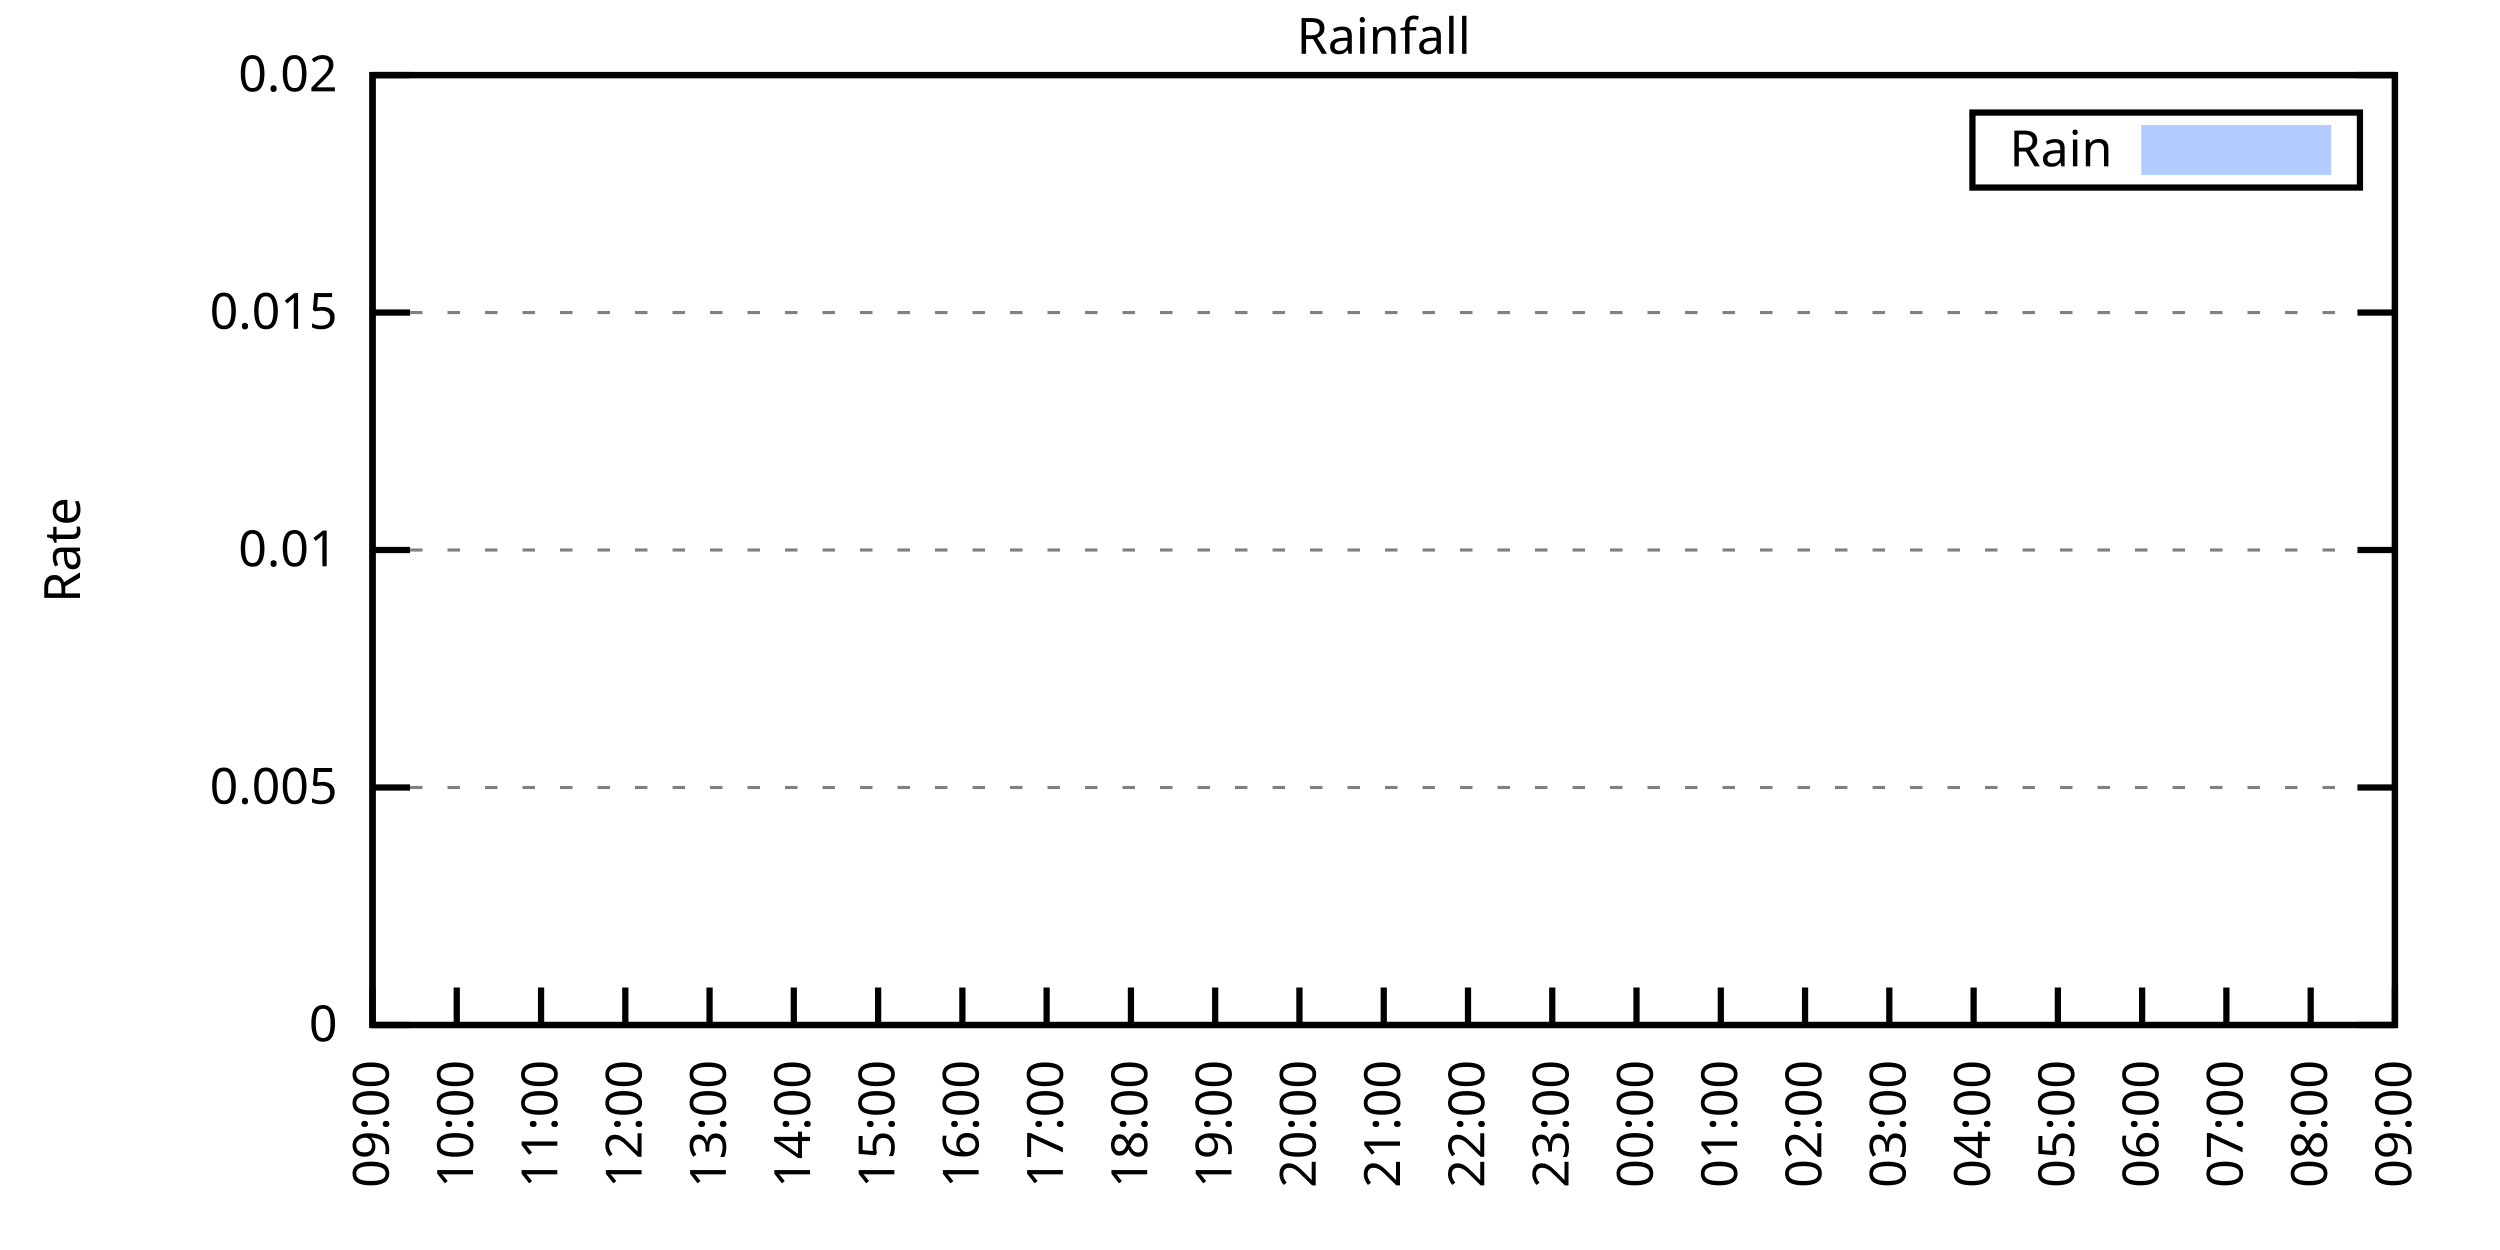
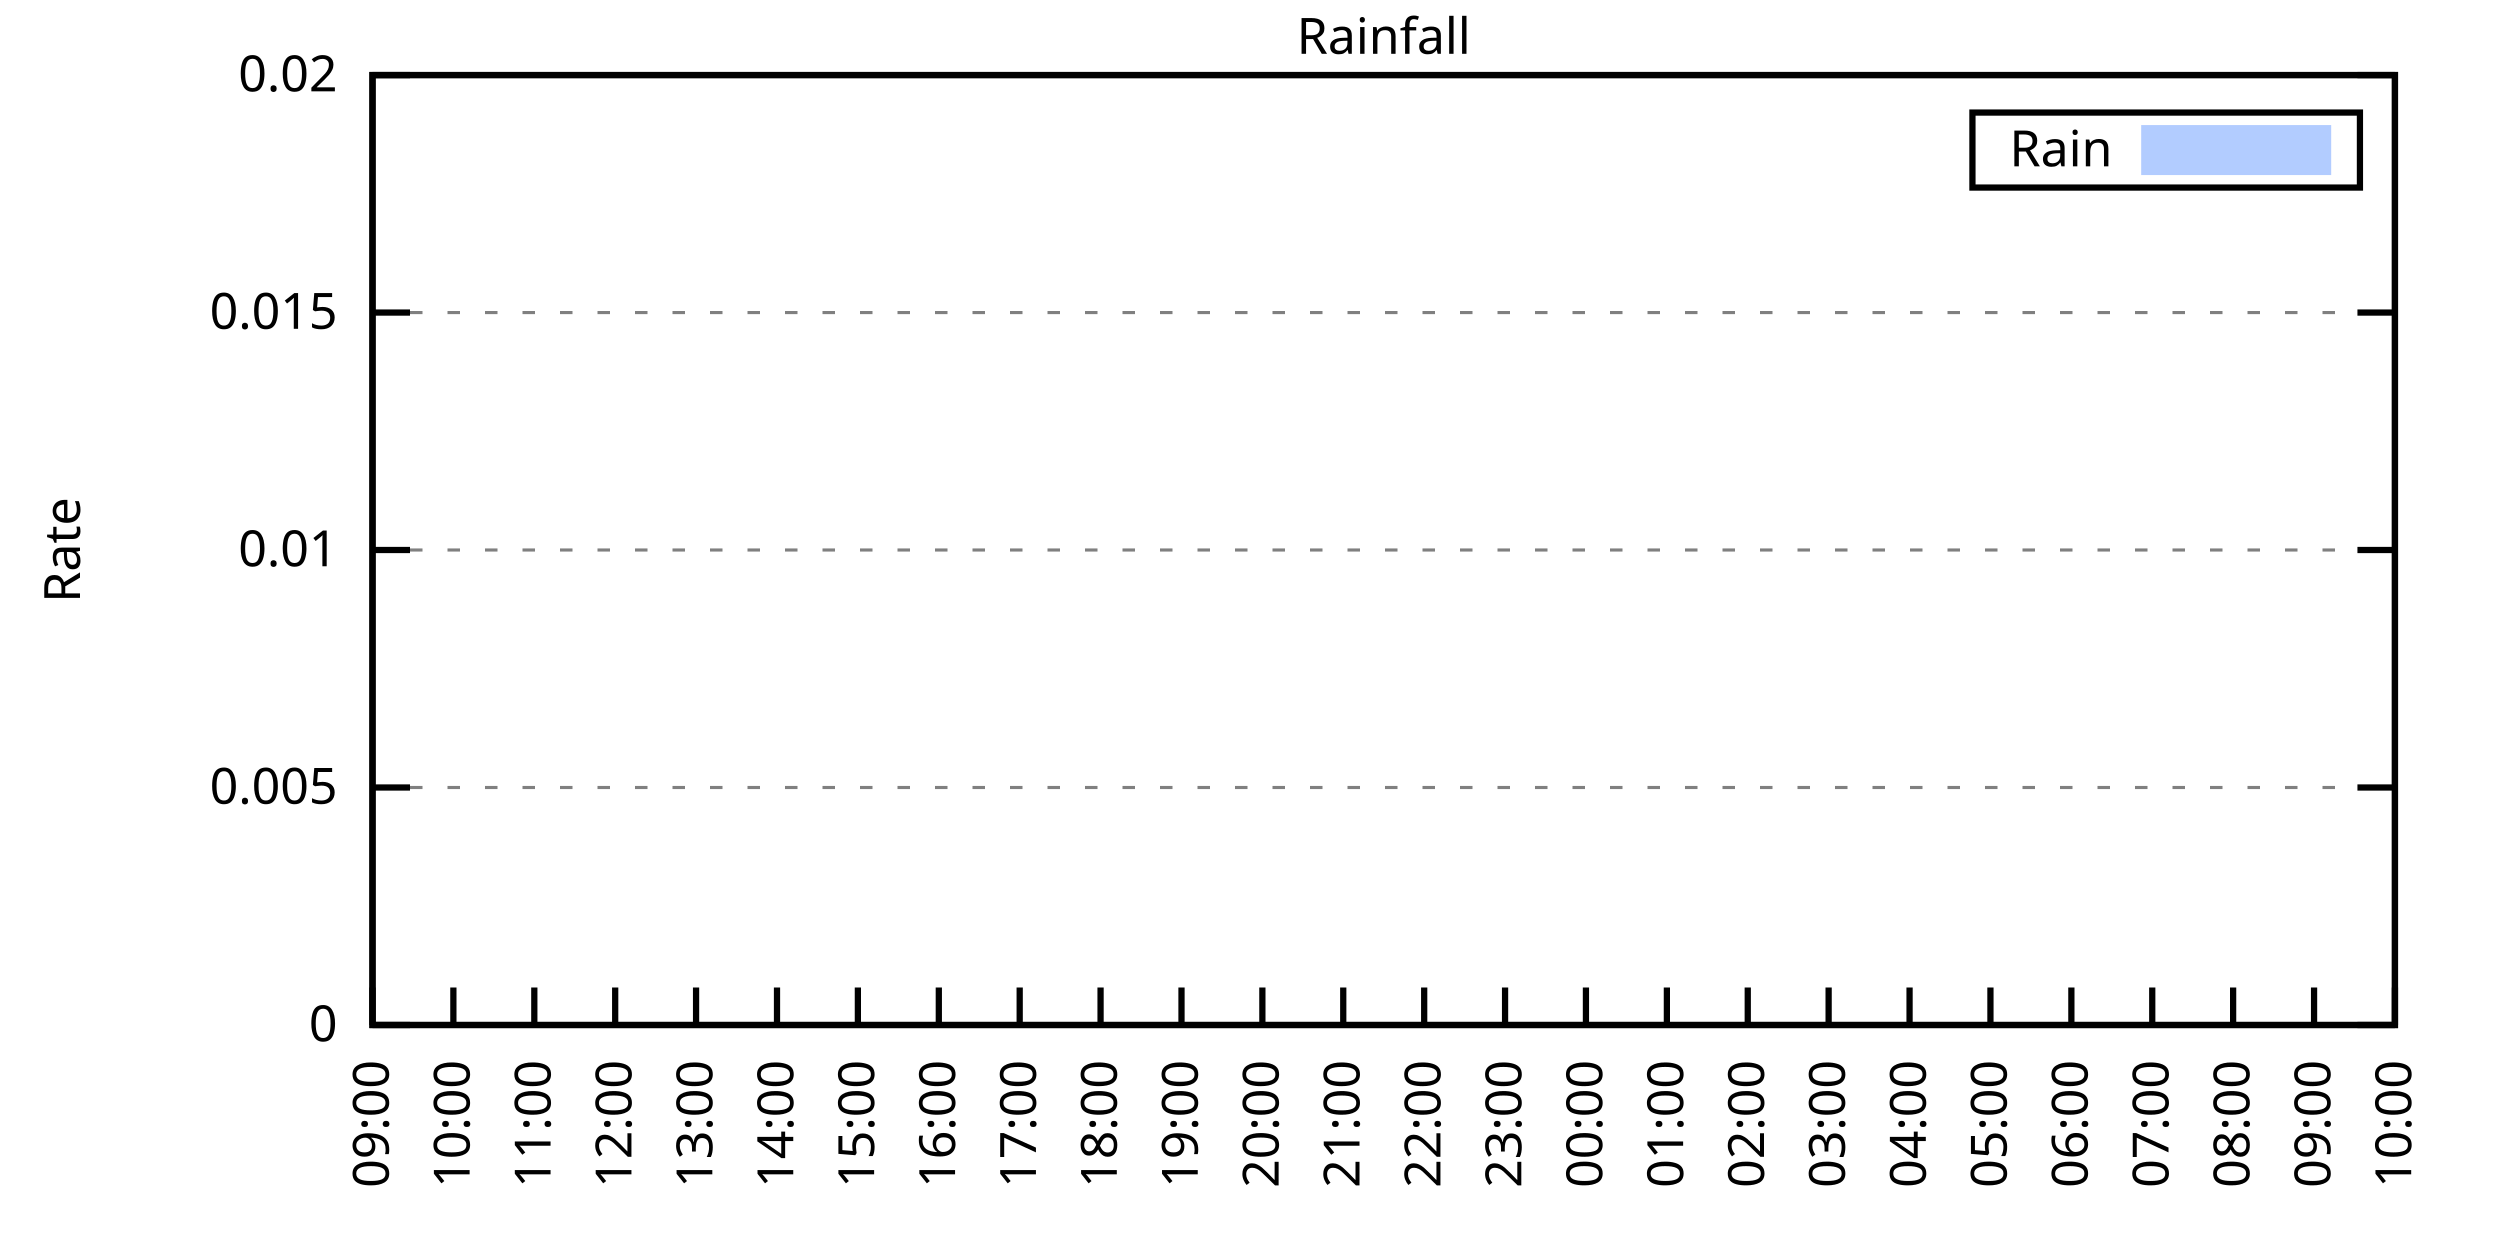
<svg xmlns="http://www.w3.org/2000/svg" xmlns:xlink="http://www.w3.org/1999/xlink" width="400" height="200" viewBox="0 0 400 200">
  <g id="gnuplot_canvas">
    <rect x="0" y="0" width="400" height="200" fill="none" />
    <defs>
      <circle id="gpDot" r="0.5" stroke-width="0.5" stroke="currentColor" />
      <path id="gpPt0" stroke-width="0.333" stroke="currentColor" d="M-1,0 h2 M0,-1 v2" />
      <path id="gpPt1" stroke-width="0.333" stroke="currentColor" d="M-1,-1 L1,1 M1,-1 L-1,1" />
      <path id="gpPt2" stroke-width="0.333" stroke="currentColor" d="M-1,0 L1,0 M0,-1 L0,1 M-1,-1 L1,1 M-1,1 L1,-1" />
      <rect id="gpPt3" stroke-width="0.333" stroke="currentColor" x="-1" y="-1" width="2" height="2" />
      <rect id="gpPt4" stroke-width="0.333" stroke="currentColor" fill="currentColor" x="-1" y="-1" width="2" height="2" />
      <circle id="gpPt5" stroke-width="0.333" stroke="currentColor" cx="0" cy="0" r="1" />
      <use xlink:href="#gpPt5" id="gpPt6" fill="currentColor" stroke="none" />
      <path id="gpPt7" stroke-width="0.333" stroke="currentColor" d="M0,-1.33 L-1.33,0.67 L1.33,0.67 z" />
      <use xlink:href="#gpPt7" id="gpPt8" fill="currentColor" stroke="none" />
      <use xlink:href="#gpPt7" id="gpPt9" stroke="currentColor" transform="rotate(180)" />
      <use xlink:href="#gpPt9" id="gpPt10" fill="currentColor" stroke="none" />
      <use xlink:href="#gpPt3" id="gpPt11" stroke="currentColor" transform="rotate(45)" />
      <use xlink:href="#gpPt11" id="gpPt12" fill="currentColor" stroke="none" />
      <path id="gpPt13" stroke-width="0.333" stroke="currentColor" d="M0,1.330 L1.265,0.411 L0.782,-1.067 L-0.782,-1.076 L-1.265,0.411 z" />
      <use xlink:href="#gpPt13" id="gpPt14" fill="currentColor" stroke="none" />
      <filter id="textbox" filterUnits="objectBoundingBox" x="0" y="0" height="1" width="1">
        <feFlood flood-color="white" flood-opacity="1" result="bgnd" />
        <feComposite in="SourceGraphic" in2="bgnd" operator="atop" />
      </filter>
      <filter id="greybox" filterUnits="objectBoundingBox" x="0" y="0" height="1" width="1">
        <feFlood flood-color="lightgrey" flood-opacity="1" result="grey" />
        <feComposite in="SourceGraphic" in2="grey" operator="atop" />
      </filter>
    </defs>
    <g fill="none" color="white" stroke="currentColor" stroke-width="1.00" stroke-linecap="butt" stroke-linejoin="miter">
</g>
    <g fill="none" color="black" stroke="currentColor" stroke-width="1.00" stroke-linecap="butt" stroke-linejoin="miter">
      <g stroke="none" shape-rendering="crispEdges">
        <polygon fill="rgb(255, 255, 255)" points="59.60,164.00 383.18,164.00 383.18,12.02 59.60,12.02 " />
      </g>
    </g>
    <g fill="none" color="black" stroke="currentColor" stroke-width="1.00" stroke-linecap="butt" stroke-linejoin="miter">
</g>
    <g fill="none" color="black" stroke="black" stroke-width="0.50" stroke-linecap="butt" stroke-linejoin="miter">
</g>
    <g fill="none" color="gray" stroke="currentColor" stroke-width="0.50" stroke-linecap="butt" stroke-linejoin="miter">
      <path stroke="gray" stroke-dasharray="2,4" class="gridline" d="M59.60,164.00 L383.19,164.00  " />
    </g>
    <g fill="none" color="gray" stroke="gray" stroke-width="1.00" stroke-linecap="butt" stroke-linejoin="miter">
</g>
    <g fill="none" color="black" stroke="currentColor" stroke-width="1.00" stroke-linecap="butt" stroke-linejoin="miter">
      <path stroke="black" d="M59.60,164.00 L65.60,164.00 M383.19,164.00 L377.19,164.00  " />
      <g transform="translate(54.00,166.60)" stroke="none" fill="black" font-family="Sans" font-size="8.00" text-anchor="end">
        <text>
          <tspan font-family="Sans"> 0</tspan>
        </text>
      </g>
    </g>
    <g fill="none" color="black" stroke="currentColor" stroke-width="1.00" stroke-linecap="butt" stroke-linejoin="miter">
</g>
    <g fill="none" color="black" stroke="black" stroke-width="0.50" stroke-linecap="butt" stroke-linejoin="miter">
</g>
    <g fill="none" color="gray" stroke="currentColor" stroke-width="0.50" stroke-linecap="butt" stroke-linejoin="miter">
      <path stroke="gray" stroke-dasharray="2,4" class="gridline" d="M59.60,126.00 L383.19,126.00  " />
    </g>
    <g fill="none" color="gray" stroke="gray" stroke-width="1.00" stroke-linecap="butt" stroke-linejoin="miter">
</g>
    <g fill="none" color="black" stroke="currentColor" stroke-width="1.00" stroke-linecap="butt" stroke-linejoin="miter">
      <path stroke="black" d="M59.60,126.00 L65.60,126.00 M383.19,126.00 L377.19,126.00  " />
      <g transform="translate(54.00,128.60)" stroke="none" fill="black" font-family="Sans" font-size="8.00" text-anchor="end">
        <text>
          <tspan font-family="Sans"> 0.005</tspan>
        </text>
      </g>
    </g>
    <g fill="none" color="black" stroke="currentColor" stroke-width="1.00" stroke-linecap="butt" stroke-linejoin="miter">
</g>
    <g fill="none" color="black" stroke="black" stroke-width="0.50" stroke-linecap="butt" stroke-linejoin="miter">
</g>
    <g fill="none" color="gray" stroke="currentColor" stroke-width="0.50" stroke-linecap="butt" stroke-linejoin="miter">
      <path stroke="gray" stroke-dasharray="2,4" class="gridline" d="M59.60,88.00 L383.19,88.00  " />
    </g>
    <g fill="none" color="gray" stroke="gray" stroke-width="1.00" stroke-linecap="butt" stroke-linejoin="miter">
</g>
    <g fill="none" color="black" stroke="currentColor" stroke-width="1.00" stroke-linecap="butt" stroke-linejoin="miter">
      <path stroke="black" d="M59.60,88.00 L65.60,88.00 M383.19,88.00 L377.19,88.00  " />
      <g transform="translate(54.00,90.60)" stroke="none" fill="black" font-family="Sans" font-size="8.00" text-anchor="end">
        <text>
          <tspan font-family="Sans"> 0.01</tspan>
        </text>
      </g>
    </g>
    <g fill="none" color="black" stroke="currentColor" stroke-width="1.00" stroke-linecap="butt" stroke-linejoin="miter">
</g>
    <g fill="none" color="black" stroke="black" stroke-width="0.50" stroke-linecap="butt" stroke-linejoin="miter">
</g>
    <g fill="none" color="gray" stroke="currentColor" stroke-width="0.50" stroke-linecap="butt" stroke-linejoin="miter">
      <path stroke="gray" stroke-dasharray="2,4" class="gridline" d="M59.60,50.01 L383.19,50.01  " />
    </g>
    <g fill="none" color="gray" stroke="gray" stroke-width="1.00" stroke-linecap="butt" stroke-linejoin="miter">
</g>
    <g fill="none" color="black" stroke="currentColor" stroke-width="1.00" stroke-linecap="butt" stroke-linejoin="miter">
      <path stroke="black" d="M59.60,50.01 L65.60,50.01 M383.19,50.01 L377.19,50.01  " />
      <g transform="translate(54.00,52.61)" stroke="none" fill="black" font-family="Sans" font-size="8.00" text-anchor="end">
        <text>
          <tspan font-family="Sans"> 0.015</tspan>
        </text>
      </g>
    </g>
    <g fill="none" color="black" stroke="currentColor" stroke-width="1.00" stroke-linecap="butt" stroke-linejoin="miter">
</g>
    <g fill="none" color="black" stroke="black" stroke-width="0.50" stroke-linecap="butt" stroke-linejoin="miter">
</g>
    <g fill="none" color="gray" stroke="currentColor" stroke-width="0.50" stroke-linecap="butt" stroke-linejoin="miter">
      <path stroke="gray" stroke-dasharray="2,4" class="gridline" d="M59.60,12.01 L383.19,12.01  " />
    </g>
    <g fill="none" color="gray" stroke="gray" stroke-width="1.00" stroke-linecap="butt" stroke-linejoin="miter">
</g>
    <g fill="none" color="black" stroke="currentColor" stroke-width="1.00" stroke-linecap="butt" stroke-linejoin="miter">
      <path stroke="black" d="M59.60,12.01 L65.60,12.01 M383.19,12.01 L377.19,12.01  " />
      <g transform="translate(54.00,14.61)" stroke="none" fill="black" font-family="Sans" font-size="8.00" text-anchor="end">
        <text>
          <tspan font-family="Sans"> 0.02</tspan>
        </text>
      </g>
    </g>
    <g fill="none" color="black" stroke="currentColor" stroke-width="1.00" stroke-linecap="butt" stroke-linejoin="miter">
      <path stroke="black" d="M59.60,164.00 L59.60,158.00  " />
      <g transform="translate(62.20,169.60) rotate(270.00)" stroke="none" fill="black" font-family="Sans" font-size="8.00" text-anchor="end">
        <text>
          <tspan font-family="Sans">09:00</tspan>
        </text>
      </g>
    </g>
    <g fill="none" color="black" stroke="currentColor" stroke-width="1.00" stroke-linecap="butt" stroke-linejoin="miter">
-       <path stroke="black" d="M73.08,164.00 L73.08,158.00  " />
-       <g transform="translate(75.68,169.60) rotate(270.00)" stroke="none" fill="black" font-family="Sans" font-size="8.00" text-anchor="end">
+       <path stroke="black" d="M72.54,164.00 L72.54,158.00  " />
+       <g transform="translate(75.14,169.60) rotate(270.00)" stroke="none" fill="black" font-family="Sans" font-size="8.00" text-anchor="end">
        <text>
          <tspan font-family="Sans">10:00</tspan>
        </text>
      </g>
    </g>
    <g fill="none" color="black" stroke="currentColor" stroke-width="1.00" stroke-linecap="butt" stroke-linejoin="miter">
-       <path stroke="black" d="M86.57,164.00 L86.57,158.00  " />
-       <g transform="translate(89.17,169.60) rotate(270.00)" stroke="none" fill="black" font-family="Sans" font-size="8.00" text-anchor="end">
+       <path stroke="black" d="M85.49,164.00 L85.49,158.00  " />
+       <g transform="translate(88.09,169.60) rotate(270.00)" stroke="none" fill="black" font-family="Sans" font-size="8.00" text-anchor="end">
        <text>
          <tspan font-family="Sans">11:00</tspan>
        </text>
      </g>
    </g>
    <g fill="none" color="black" stroke="currentColor" stroke-width="1.00" stroke-linecap="butt" stroke-linejoin="miter">
-       <path stroke="black" d="M100.05,164.00 L100.05,158.00  " />
-       <g transform="translate(102.65,169.60) rotate(270.00)" stroke="none" fill="black" font-family="Sans" font-size="8.00" text-anchor="end">
+       <path stroke="black" d="M98.43,164.00 L98.43,158.00  " />
+       <g transform="translate(101.03,169.60) rotate(270.00)" stroke="none" fill="black" font-family="Sans" font-size="8.00" text-anchor="end">
        <text>
          <tspan font-family="Sans">12:00</tspan>
        </text>
      </g>
    </g>
    <g fill="none" color="black" stroke="currentColor" stroke-width="1.00" stroke-linecap="butt" stroke-linejoin="miter">
-       <path stroke="black" d="M113.53,164.00 L113.53,158.00  " />
-       <g transform="translate(116.13,169.60) rotate(270.00)" stroke="none" fill="black" font-family="Sans" font-size="8.00" text-anchor="end">
+       <path stroke="black" d="M111.37,164.00 L111.37,158.00  " />
+       <g transform="translate(113.97,169.60) rotate(270.00)" stroke="none" fill="black" font-family="Sans" font-size="8.00" text-anchor="end">
        <text>
          <tspan font-family="Sans">13:00</tspan>
        </text>
      </g>
    </g>
    <g fill="none" color="black" stroke="currentColor" stroke-width="1.00" stroke-linecap="butt" stroke-linejoin="miter">
-       <path stroke="black" d="M127.01,164.00 L127.01,158.00  " />
-       <g transform="translate(129.61,169.60) rotate(270.00)" stroke="none" fill="black" font-family="Sans" font-size="8.00" text-anchor="end">
+       <path stroke="black" d="M124.32,164.00 L124.32,158.00  " />
+       <g transform="translate(126.92,169.60) rotate(270.00)" stroke="none" fill="black" font-family="Sans" font-size="8.00" text-anchor="end">
        <text>
          <tspan font-family="Sans">14:00</tspan>
        </text>
      </g>
    </g>
    <g fill="none" color="black" stroke="currentColor" stroke-width="1.00" stroke-linecap="butt" stroke-linejoin="miter">
-       <path stroke="black" d="M140.50,164.00 L140.50,158.00  " />
-       <g transform="translate(143.10,169.60) rotate(270.00)" stroke="none" fill="black" font-family="Sans" font-size="8.00" text-anchor="end">
+       <path stroke="black" d="M137.26,164.00 L137.26,158.00  " />
+       <g transform="translate(139.86,169.60) rotate(270.00)" stroke="none" fill="black" font-family="Sans" font-size="8.00" text-anchor="end">
        <text>
          <tspan font-family="Sans">15:00</tspan>
        </text>
      </g>
    </g>
    <g fill="none" color="black" stroke="currentColor" stroke-width="1.00" stroke-linecap="butt" stroke-linejoin="miter">
-       <path stroke="black" d="M153.98,164.00 L153.98,158.00  " />
-       <g transform="translate(156.58,169.60) rotate(270.00)" stroke="none" fill="black" font-family="Sans" font-size="8.00" text-anchor="end">
+       <path stroke="black" d="M150.21,164.00 L150.21,158.00  " />
+       <g transform="translate(152.81,169.60) rotate(270.00)" stroke="none" fill="black" font-family="Sans" font-size="8.00" text-anchor="end">
        <text>
          <tspan font-family="Sans">16:00</tspan>
        </text>
      </g>
    </g>
    <g fill="none" color="black" stroke="currentColor" stroke-width="1.00" stroke-linecap="butt" stroke-linejoin="miter">
-       <path stroke="black" d="M167.46,164.00 L167.46,158.00  " />
-       <g transform="translate(170.06,169.60) rotate(270.00)" stroke="none" fill="black" font-family="Sans" font-size="8.00" text-anchor="end">
+       <path stroke="black" d="M163.15,164.00 L163.15,158.00  " />
+       <g transform="translate(165.75,169.60) rotate(270.00)" stroke="none" fill="black" font-family="Sans" font-size="8.00" text-anchor="end">
        <text>
          <tspan font-family="Sans">17:00</tspan>
        </text>
      </g>
    </g>
    <g fill="none" color="black" stroke="currentColor" stroke-width="1.00" stroke-linecap="butt" stroke-linejoin="miter">
-       <path stroke="black" d="M180.95,164.00 L180.95,158.00  " />
-       <g transform="translate(183.55,169.60) rotate(270.00)" stroke="none" fill="black" font-family="Sans" font-size="8.00" text-anchor="end">
+       <path stroke="black" d="M176.09,164.00 L176.09,158.00  " />
+       <g transform="translate(178.69,169.60) rotate(270.00)" stroke="none" fill="black" font-family="Sans" font-size="8.00" text-anchor="end">
        <text>
          <tspan font-family="Sans">18:00</tspan>
        </text>
      </g>
    </g>
    <g fill="none" color="black" stroke="currentColor" stroke-width="1.00" stroke-linecap="butt" stroke-linejoin="miter">
-       <path stroke="black" d="M194.43,164.00 L194.43,158.00  " />
-       <g transform="translate(197.03,169.60) rotate(270.00)" stroke="none" fill="black" font-family="Sans" font-size="8.00" text-anchor="end">
+       <path stroke="black" d="M189.04,164.00 L189.04,158.00  " />
+       <g transform="translate(191.64,169.60) rotate(270.00)" stroke="none" fill="black" font-family="Sans" font-size="8.00" text-anchor="end">
        <text>
          <tspan font-family="Sans">19:00</tspan>
        </text>
      </g>
    </g>
    <g fill="none" color="black" stroke="currentColor" stroke-width="1.00" stroke-linecap="butt" stroke-linejoin="miter">
-       <path stroke="black" d="M207.91,164.00 L207.91,158.00  " />
-       <g transform="translate(210.51,169.60) rotate(270.00)" stroke="none" fill="black" font-family="Sans" font-size="8.00" text-anchor="end">
+       <path stroke="black" d="M201.98,164.00 L201.98,158.00  " />
+       <g transform="translate(204.58,169.60) rotate(270.00)" stroke="none" fill="black" font-family="Sans" font-size="8.00" text-anchor="end">
        <text>
          <tspan font-family="Sans">20:00</tspan>
        </text>
      </g>
    </g>
    <g fill="none" color="black" stroke="currentColor" stroke-width="1.00" stroke-linecap="butt" stroke-linejoin="miter">
-       <path stroke="black" d="M221.40,164.00 L221.40,158.00  " />
-       <g transform="translate(224.00,169.60) rotate(270.00)" stroke="none" fill="black" font-family="Sans" font-size="8.00" text-anchor="end">
+       <path stroke="black" d="M214.92,164.00 L214.92,158.00  " />
+       <g transform="translate(217.52,169.60) rotate(270.00)" stroke="none" fill="black" font-family="Sans" font-size="8.00" text-anchor="end">
        <text>
          <tspan font-family="Sans">21:00</tspan>
        </text>
      </g>
    </g>
    <g fill="none" color="black" stroke="currentColor" stroke-width="1.00" stroke-linecap="butt" stroke-linejoin="miter">
-       <path stroke="black" d="M234.88,164.00 L234.88,158.00  " />
-       <g transform="translate(237.48,169.60) rotate(270.00)" stroke="none" fill="black" font-family="Sans" font-size="8.00" text-anchor="end">
+       <path stroke="black" d="M227.87,164.00 L227.87,158.00  " />
+       <g transform="translate(230.47,169.60) rotate(270.00)" stroke="none" fill="black" font-family="Sans" font-size="8.00" text-anchor="end">
        <text>
          <tspan font-family="Sans">22:00</tspan>
        </text>
      </g>
    </g>
    <g fill="none" color="black" stroke="currentColor" stroke-width="1.00" stroke-linecap="butt" stroke-linejoin="miter">
-       <path stroke="black" d="M248.36,164.00 L248.36,158.00  " />
-       <g transform="translate(250.96,169.60) rotate(270.00)" stroke="none" fill="black" font-family="Sans" font-size="8.00" text-anchor="end">
+       <path stroke="black" d="M240.81,164.00 L240.81,158.00  " />
+       <g transform="translate(243.41,169.60) rotate(270.00)" stroke="none" fill="black" font-family="Sans" font-size="8.00" text-anchor="end">
        <text>
          <tspan font-family="Sans">23:00</tspan>
        </text>
      </g>
    </g>
    <g fill="none" color="black" stroke="currentColor" stroke-width="1.00" stroke-linecap="butt" stroke-linejoin="miter">
-       <path stroke="black" d="M261.84,164.00 L261.84,158.00  " />
-       <g transform="translate(264.44,169.60) rotate(270.00)" stroke="none" fill="black" font-family="Sans" font-size="8.00" text-anchor="end">
+       <path stroke="black" d="M253.75,164.00 L253.75,158.00  " />
+       <g transform="translate(256.35,169.60) rotate(270.00)" stroke="none" fill="black" font-family="Sans" font-size="8.00" text-anchor="end">
        <text>
          <tspan font-family="Sans">00:00</tspan>
        </text>
      </g>
    </g>
    <g fill="none" color="black" stroke="currentColor" stroke-width="1.00" stroke-linecap="butt" stroke-linejoin="miter">
-       <path stroke="black" d="M275.33,164.00 L275.33,158.00  " />
-       <g transform="translate(277.93,169.60) rotate(270.00)" stroke="none" fill="black" font-family="Sans" font-size="8.00" text-anchor="end">
+       <path stroke="black" d="M266.70,164.00 L266.70,158.00  " />
+       <g transform="translate(269.30,169.60) rotate(270.00)" stroke="none" fill="black" font-family="Sans" font-size="8.00" text-anchor="end">
        <text>
          <tspan font-family="Sans">01:00</tspan>
        </text>
      </g>
    </g>
    <g fill="none" color="black" stroke="currentColor" stroke-width="1.00" stroke-linecap="butt" stroke-linejoin="miter">
-       <path stroke="black" d="M288.81,164.00 L288.81,158.00  " />
-       <g transform="translate(291.41,169.60) rotate(270.00)" stroke="none" fill="black" font-family="Sans" font-size="8.00" text-anchor="end">
+       <path stroke="black" d="M279.64,164.00 L279.64,158.00  " />
+       <g transform="translate(282.24,169.60) rotate(270.00)" stroke="none" fill="black" font-family="Sans" font-size="8.00" text-anchor="end">
        <text>
          <tspan font-family="Sans">02:00</tspan>
        </text>
      </g>
    </g>
    <g fill="none" color="black" stroke="currentColor" stroke-width="1.00" stroke-linecap="butt" stroke-linejoin="miter">
-       <path stroke="black" d="M302.29,164.00 L302.29,158.00  " />
-       <g transform="translate(304.89,169.60) rotate(270.00)" stroke="none" fill="black" font-family="Sans" font-size="8.00" text-anchor="end">
+       <path stroke="black" d="M292.58,164.00 L292.58,158.00  " />
+       <g transform="translate(295.18,169.60) rotate(270.00)" stroke="none" fill="black" font-family="Sans" font-size="8.00" text-anchor="end">
        <text>
          <tspan font-family="Sans">03:00</tspan>
        </text>
      </g>
    </g>
    <g fill="none" color="black" stroke="currentColor" stroke-width="1.00" stroke-linecap="butt" stroke-linejoin="miter">
-       <path stroke="black" d="M315.78,164.00 L315.78,158.00  " />
-       <g transform="translate(318.38,169.60) rotate(270.00)" stroke="none" fill="black" font-family="Sans" font-size="8.00" text-anchor="end">
+       <path stroke="black" d="M305.53,164.00 L305.53,158.00  " />
+       <g transform="translate(308.13,169.60) rotate(270.00)" stroke="none" fill="black" font-family="Sans" font-size="8.00" text-anchor="end">
        <text>
          <tspan font-family="Sans">04:00</tspan>
        </text>
      </g>
    </g>
    <g fill="none" color="black" stroke="currentColor" stroke-width="1.00" stroke-linecap="butt" stroke-linejoin="miter">
-       <path stroke="black" d="M329.26,164.00 L329.26,158.00  " />
-       <g transform="translate(331.86,169.60) rotate(270.00)" stroke="none" fill="black" font-family="Sans" font-size="8.00" text-anchor="end">
+       <path stroke="black" d="M318.47,164.00 L318.47,158.00  " />
+       <g transform="translate(321.07,169.60) rotate(270.00)" stroke="none" fill="black" font-family="Sans" font-size="8.00" text-anchor="end">
        <text>
          <tspan font-family="Sans">05:00</tspan>
        </text>
      </g>
    </g>
    <g fill="none" color="black" stroke="currentColor" stroke-width="1.00" stroke-linecap="butt" stroke-linejoin="miter">
-       <path stroke="black" d="M342.74,164.00 L342.74,158.00  " />
-       <g transform="translate(345.34,169.60) rotate(270.00)" stroke="none" fill="black" font-family="Sans" font-size="8.00" text-anchor="end">
+       <path stroke="black" d="M331.42,164.00 L331.42,158.00  " />
+       <g transform="translate(334.02,169.60) rotate(270.00)" stroke="none" fill="black" font-family="Sans" font-size="8.00" text-anchor="end">
        <text>
          <tspan font-family="Sans">06:00</tspan>
        </text>
      </g>
    </g>
    <g fill="none" color="black" stroke="currentColor" stroke-width="1.00" stroke-linecap="butt" stroke-linejoin="miter">
-       <path stroke="black" d="M356.22,164.00 L356.22,158.00  " />
-       <g transform="translate(358.82,169.60) rotate(270.00)" stroke="none" fill="black" font-family="Sans" font-size="8.00" text-anchor="end">
+       <path stroke="black" d="M344.36,164.00 L344.36,158.00  " />
+       <g transform="translate(346.96,169.60) rotate(270.00)" stroke="none" fill="black" font-family="Sans" font-size="8.00" text-anchor="end">
        <text>
          <tspan font-family="Sans">07:00</tspan>
        </text>
      </g>
    </g>
    <g fill="none" color="black" stroke="currentColor" stroke-width="1.00" stroke-linecap="butt" stroke-linejoin="miter">
-       <path stroke="black" d="M369.71,164.00 L369.71,158.00  " />
-       <g transform="translate(372.31,169.60) rotate(270.00)" stroke="none" fill="black" font-family="Sans" font-size="8.00" text-anchor="end">
+       <path stroke="black" d="M357.30,164.00 L357.30,158.00  " />
+       <g transform="translate(359.90,169.60) rotate(270.00)" stroke="none" fill="black" font-family="Sans" font-size="8.00" text-anchor="end">
        <text>
          <tspan font-family="Sans">08:00</tspan>
+         </text>
+       </g>
+     </g>
+     <g fill="none" color="black" stroke="currentColor" stroke-width="1.00" stroke-linecap="butt" stroke-linejoin="miter">
+       <path stroke="black" d="M370.25,164.00 L370.25,158.00  " />
+       <g transform="translate(372.85,169.60) rotate(270.00)" stroke="none" fill="black" font-family="Sans" font-size="8.00" text-anchor="end">
+         <text>
+           <tspan font-family="Sans">09:00</tspan>
        </text>
      </g>
    </g>
    <g fill="none" color="black" stroke="currentColor" stroke-width="1.00" stroke-linecap="butt" stroke-linejoin="miter">
      <path stroke="black" d="M383.19,164.00 L383.19,158.00  " />
      <g transform="translate(385.79,169.60) rotate(270.00)" stroke="none" fill="black" font-family="Sans" font-size="8.00" text-anchor="end">
        <text>
-           <tspan font-family="Sans">09:00</tspan>
+           <tspan font-family="Sans">10:00</tspan>
        </text>
      </g>
    </g>
    <g fill="none" color="black" stroke="currentColor" stroke-width="1.00" stroke-linecap="butt" stroke-linejoin="miter">
</g>
    <g fill="none" color="black" stroke="currentColor" stroke-width="1.00" stroke-linecap="butt" stroke-linejoin="miter">
      <path stroke="black" d="M59.60,12.01 L59.60,164.00 L383.19,164.00 L383.19,12.01 L59.60,12.01 Z  " />
    </g>
    <g fill="none" color="black" stroke="currentColor" stroke-width="1.00" stroke-linecap="butt" stroke-linejoin="miter">
</g>
    <g fill="none" color="black" stroke="currentColor" stroke-width="1.00" stroke-linecap="butt" stroke-linejoin="miter">
      <path stroke="black" d="M315.59,30.01 L315.59,18.01 L377.59,18.01 L377.59,30.01 L315.59,30.01 Z  " />
    </g>
    <g id="Rainfall_plot_1">
      <g fill="none" color="white" stroke="black" stroke-width="2.00" stroke-linecap="butt" stroke-linejoin="miter">
</g>
      <g fill="none" color="black" stroke="currentColor" stroke-width="2.00" stroke-linecap="butt" stroke-linejoin="miter">
        <g transform="translate(337.99,26.61)" stroke="none" fill="black" font-family="Sans" font-size="8.00" text-anchor="end">
          <text>
            <tspan font-family="Sans">Rain</tspan>
          </text>
        </g>
      </g>
      <g fill="none" color="black" stroke="currentColor" stroke-width="2.00" stroke-linecap="butt" stroke-linejoin="miter">
        <g stroke="none" shape-rendering="crispEdges">
          <polygon fill="rgb(178, 204, 255)" points="343.59,27.01 371.99,27.01 371.99,21.01 343.59,21.01 " />
        </g>
        <path stroke="rgb(178, 204, 255)" d="M343.59,27.01 L371.99,27.01 L371.99,21.01 L343.59,21.01 L343.59,27.01 Z  " />
      </g>
      <g fill="none" color="black" stroke="currentColor" stroke-width="2.00" stroke-linecap="butt" stroke-linejoin="miter">
        <g stroke="none" shape-rendering="crispEdges">
-           <polygon fill="rgb(178, 204, 255)" points="60.05,164.00 60.50,164.00 60.95,164.00 61.40,164.00 61.85,164.00 62.30,164.00 62.75,164.00 63.20,164.00 63.64,164.00 64.09,164.00 64.54,164.00 64.99,164.00 65.44,164.00 65.89,164.00 66.34,164.00 66.79,164.00 67.24,164.00 67.69,164.00 68.14,164.00 68.59,164.00 69.04,164.00 69.49,164.00 69.94,164.00 70.39,164.00 70.84,164.00 71.29,164.00 71.73,164.00 72.18,164.00 72.63,164.00 73.08,164.00 73.53,164.00 73.98,164.00 74.43,164.00 74.88,164.00 75.33,164.00 75.78,164.00 76.23,164.00 76.68,164.00 77.13,164.00 77.58,164.00 78.03,164.00 78.48,164.00 78.93,164.00 79.37,164.00 79.82,164.00 80.27,164.00 80.72,164.00 81.17,164.00 81.62,164.00 82.07,164.00 82.52,164.00 82.97,164.00 83.42,164.00 83.87,164.00 84.32,164.00 84.77,164.00 85.22,164.00 85.67,164.00 86.12,164.00 86.57,164.00 87.02,164.00 87.46,164.00 87.91,164.00 88.36,164.00 88.81,164.00 89.26,164.00 89.71,164.00 90.16,164.00 90.61,164.00 91.06,164.00 91.51,164.00 91.96,164.00 92.41,164.00 92.86,164.00 93.31,164.00 93.76,164.00 94.21,164.00 94.66,164.00 95.11,164.00 95.55,164.00 96.00,164.00 96.45,164.00 96.90,164.00 97.35,164.00 97.80,164.00 98.25,164.00 98.70,164.00 99.15,164.00 99.60,164.00 100.05,164.00 100.50,164.00 100.95,164.00 101.40,164.00 101.85,164.00 102.30,164.00 102.75,164.00 103.19,164.00 103.64,164.00 104.09,164.00 104.54,164.00 104.99,164.00 105.44,164.00 105.89,164.00 106.34,164.00 106.79,164.00 107.24,164.00 107.69,164.00 108.14,164.00 108.59,164.00 109.04,164.00 109.49,164.00 109.94,164.00 110.39,164.00 110.84,164.00 111.28,164.00 111.73,164.00 112.18,164.00 112.63,164.00 113.08,164.00 113.53,164.00 113.98,164.00 114.43,164.00 114.88,164.00 115.33,164.00 115.78,164.00 116.23,164.00 116.68,164.00 117.13,164.00 117.58,164.00 118.03,164.00 118.48,164.00 118.92,164.00 119.37,164.00 119.82,164.00 120.27,164.00 120.72,164.00 121.17,164.00 121.62,164.00 122.07,164.00 122.52,164.00 122.97,164.00 123.42,164.00 123.87,164.00 124.32,164.00 124.77,164.00 125.22,164.00 125.67,164.00 126.12,164.00 126.57,164.00 127.01,164.00 127.46,164.00 127.91,164.00 128.36,164.00 128.81,164.00 129.26,164.00 129.71,164.00 130.16,164.00 130.61,164.00 131.06,164.00 131.51,164.00 131.96,164.00 132.41,164.00 132.86,164.00 133.31,164.00 133.76,164.00 134.21,164.00 134.65,164.00 135.10,164.00 135.55,164.00 136.00,164.00 136.45,164.00 136.90,164.00 137.35,164.00 137.80,164.00 138.25,164.00 138.70,164.00 139.15,164.00 139.60,164.00 140.05,164.00 140.50,164.00 140.95,164.00 141.40,164.00 141.85,164.00 142.30,164.00 142.74,164.00 143.19,164.00 143.64,164.00 144.09,164.00 144.54,164.00 144.99,164.00 145.44,164.00 145.89,164.00 146.34,164.00 146.79,164.00 147.24,164.00 147.69,164.00 148.14,164.00 148.59,164.00 149.04,164.00 149.49,164.00 149.94,164.00 150.38,164.00 150.83,164.00 151.28,164.00 151.73,164.00 152.18,164.00 152.63,164.00 153.08,164.00 153.53,164.00 153.98,164.00 154.43,164.00 154.88,164.00 155.33,164.00 155.78,164.00 156.23,164.00 156.68,164.00 157.13,164.00 157.58,164.00 158.03,164.00 158.47,164.00 158.92,164.00 159.37,164.00 159.82,164.00 160.27,164.00 160.72,164.00 161.17,164.00 161.62,164.00 162.07,164.00 162.52,164.00 162.97,164.00 163.42,164.00 163.87,164.00 164.32,164.00 164.77,164.00 165.22,164.00 165.67,164.00 166.12,164.00 166.56,164.00 167.01,164.00 167.46,164.00 167.91,164.00 168.36,164.00 168.81,164.00 169.26,164.00 169.71,164.00 170.16,164.00 170.61,164.00 171.06,164.00 171.51,164.00 171.96,164.00 172.41,164.00 172.86,164.00 173.31,164.00 173.76,164.00 174.20,164.00 174.65,164.00 175.10,164.00 175.55,164.00 176.00,164.00 176.45,164.00 176.90,164.00 177.35,164.00 177.80,164.00 178.25,164.00 178.70,164.00 179.15,164.00 179.60,164.00 180.05,164.00 180.50,164.00 180.95,164.00 181.40,164.00 181.85,164.00 182.29,164.00 182.74,164.00 183.19,164.00 183.64,164.00 184.09,164.00 184.54,164.00 184.99,164.00 185.44,164.00 185.89,164.00 186.34,164.00 186.79,164.00 187.24,164.00 187.69,164.00 188.14,164.00 188.59,164.00 189.04,164.00 189.49,164.00 189.93,164.00 190.38,164.00 190.83,164.00 191.28,164.00 191.73,164.00 192.18,164.00 192.41,164.00 192.63,164.00 193.08,164.00 193.53,164.00 193.98,164.00 194.43,164.00 194.88,164.00 195.33,164.00 195.78,164.00 196.23,164.00 196.68,164.00 197.13,164.00 197.58,164.00 198.02,164.00 198.47,164.00 198.92,164.00 199.37,164.00 199.82,164.00 200.27,164.00 200.72,164.00 201.17,164.00 201.62,164.00 202.07,164.00 202.52,164.00 202.97,164.00 203.42,164.00 203.87,164.00 204.32,164.00 204.77,164.00 205.22,164.00 205.66,164.00 206.11,164.00 206.56,164.00 207.01,164.00 207.46,164.00 207.91,164.00 208.36,164.00 208.81,164.00 209.26,164.00 209.71,164.00 210.16,164.00 210.61,164.00 211.06,164.00 211.51,164.00 211.96,164.00 212.41,164.00 212.86,164.00 213.31,164.00 213.75,164.00 214.20,164.00 214.65,164.00 215.10,164.00 215.55,164.00 216.00,164.00 216.45,164.00 216.90,164.00 217.35,164.00 217.80,164.00 218.25,164.00 218.70,164.00 219.15,164.00 219.60,164.00 220.05,164.00 220.50,164.00 220.95,164.00 221.40,164.00 221.84,164.00 222.29,164.00 222.74,164.00 223.19,164.00 223.64,164.00 224.09,164.00 224.54,164.00 224.99,164.00 225.44,164.00 225.89,164.00 226.34,164.00 226.79,164.00 227.24,164.00 227.69,164.00 228.14,164.00 228.59,164.00 229.04,164.00 229.48,164.00 229.93,164.00 230.38,164.00 230.83,164.00 231.28,164.00 231.73,164.00 232.18,164.00 232.63,164.00 233.08,164.00 233.53,164.00 233.98,164.00 234.43,164.00 234.88,164.00 235.33,164.00 235.78,164.00 236.23,164.00 236.68,164.00 237.13,164.00 237.57,164.00 238.02,164.00 238.47,164.00 238.92,164.00 239.37,164.00 239.82,164.00 240.27,164.00 240.72,164.00 241.17,164.00 241.62,164.00 242.07,164.00 242.52,164.00 242.97,164.00 243.42,164.00 243.87,164.00 244.32,164.00 244.77,164.00 245.21,164.00 245.66,164.00 246.11,164.00 246.56,164.00 247.01,164.00 247.46,164.00 247.91,164.00 248.36,164.00 248.81,164.00 249.26,164.00 249.71,164.00 250.16,164.00 250.61,164.00 251.06,164.00 251.51,164.00 251.96,164.00 252.41,164.00 252.86,164.00 253.30,164.00 253.75,164.00 254.20,164.00 254.65,164.00 255.10,164.00 255.55,164.00 256.00,164.00 256.45,164.00 256.90,164.00 257.35,164.00 257.80,164.00 258.25,164.00 258.70,164.00 259.15,164.00 259.60,164.00 260.05,164.00 260.50,164.00 260.94,164.00 261.39,164.00 261.84,164.00 262.29,164.00 262.74,164.00 263.19,164.00 263.64,164.00 264.09,164.00 264.54,164.00 264.99,164.00 265.44,164.00 265.89,164.00 266.34,164.00 266.79,164.00 267.24,164.00 267.69,164.00 268.14,164.00 268.59,164.00 269.03,164.00 269.48,164.00 269.93,164.00 270.38,164.00 270.83,164.00 271.28,164.00 271.73,164.00 272.18,164.00 272.63,164.00 273.08,164.00 273.53,164.00 273.98,164.00 274.43,164.00 274.88,164.00 275.33,164.00 275.78,164.00 276.23,164.00 276.67,164.00 277.12,164.00 277.57,164.00 278.02,164.00 278.47,164.00 278.92,164.00 279.37,164.00 279.82,164.00 280.27,164.00 280.72,164.00 281.17,164.00 281.62,164.00 282.07,164.00 282.52,164.00 282.97,164.00 283.42,164.00 283.87,164.00 284.32,164.00 284.76,164.00 285.21,164.00 285.66,164.00 286.11,164.00 286.56,164.00 287.01,164.00 287.46,164.00 287.91,164.00 288.36,164.00 288.81,164.00 289.26,164.00 289.71,164.00 290.16,164.00 290.61,164.00 291.06,164.00 291.51,164.00 291.96,164.00 292.41,164.00 292.85,164.00 293.30,164.00 293.75,164.00 294.20,164.00 294.65,164.00 295.10,164.00 295.55,164.00 296.00,164.00 296.45,164.00 296.90,164.00 297.35,164.00 297.80,164.00 298.25,164.00 298.70,164.00 299.15,164.00 299.60,164.00 300.05,164.00 300.49,164.00 300.94,164.00 301.39,164.00 301.84,164.00 302.29,164.00 302.74,164.00 303.19,164.00 303.64,164.00 304.09,164.00 304.54,164.00 304.99,164.00 305.44,164.00 305.89,164.00 306.34,164.00 306.79,164.00 307.24,164.00 307.69,164.00 308.14,164.00 308.58,164.00 309.03,164.00 309.48,164.00 309.93,164.00 310.38,164.00 310.83,164.00 311.28,164.00 311.73,164.00 312.18,164.00 312.63,164.00 313.08,164.00 313.53,164.00 313.98,164.00 314.43,164.00 314.88,164.00 315.33,164.00 315.78,164.00 316.22,164.00 316.67,164.00 317.12,164.00 317.57,164.00 318.02,164.00 318.47,164.00 318.92,164.00 319.37,164.00 319.82,164.00 320.27,164.00 320.72,164.00 321.17,164.00 321.62,164.00 322.07,164.00 322.52,164.00 322.97,164.00 323.42,164.00 323.87,164.00 324.31,164.00 324.76,164.00 325.21,164.00 325.66,164.00 326.11,164.00 326.56,164.00 327.01,164.00 327.46,164.00 327.91,164.00 328.36,164.00 328.81,164.00 329.26,164.00 329.71,164.00 330.16,164.00 330.61,164.00 331.06,164.00 331.51,164.00 331.95,164.00 332.40,164.00 332.85,164.00 333.30,164.00 333.75,164.00 334.20,164.00 334.65,164.00 335.10,164.00 335.55,164.00 336.00,164.00 336.45,164.00 336.90,164.00 337.35,164.00 337.80,164.00 338.25,164.00 338.70,164.00 339.15,164.00 339.60,164.00 340.04,164.00 340.49,164.00 340.94,164.00 341.39,164.00 341.84,164.00 342.29,164.00 342.74,164.00 343.19,164.00 343.64,164.00 344.09,164.00 344.54,164.00 344.99,164.00 345.44,164.00 345.89,164.00 346.34,164.00 346.79,164.00 347.24,164.00 347.68,164.00 348.13,164.00 348.58,164.00 349.03,164.00 349.48,164.00 349.93,164.00 350.38,164.00 350.83,164.00 351.28,164.00 351.73,164.00 352.18,164.00 352.63,164.00 353.08,164.00 353.53,164.00 353.98,164.00 354.43,164.00 354.88,164.00 355.33,164.00 355.77,164.00 356.22,164.00 356.67,164.00 357.12,164.00 357.57,164.00 358.02,164.00 358.47,164.00 358.92,164.00 359.37,164.00 359.82,164.00 360.27,164.00 360.72,164.00 361.17,164.00 361.62,164.00 362.07,164.00 362.52,164.00 362.97,164.00 363.42,164.00 363.86,164.00 364.31,164.00 364.76,164.00 365.21,164.00 365.66,164.00 366.11,164.00 366.56,164.00 367.01,164.00 367.46,164.00 367.91,164.00 368.36,164.00 368.81,164.00 369.26,164.00 369.71,164.00 370.16,164.00 370.61,164.00 371.06,164.00 371.50,164.00 371.95,164.00 372.40,164.00 372.85,164.00 373.30,164.00 373.75,164.00 374.20,164.00 374.65,164.00 375.10,164.00 375.55,164.00 376.00,164.00 376.45,164.00 376.90,164.00 377.35,164.00 377.80,164.00 378.25,164.00 378.70,164.00 379.15,164.00 379.59,164.00 380.04,164.00 380.49,164.00 380.94,164.00 381.39,164.00 381.84,164.00 382.29,164.00 382.74,164.00 383.19,164.00 383.19,164.00 60.05,164.00 " />
+           <polygon fill="rgb(178, 204, 255)" points="63.05,164.00 63.48,164.00 63.91,164.00 64.35,164.00 64.78,164.00 65.21,164.00 65.64,164.00 66.07,164.00 66.50,164.00 66.93,164.00 67.37,164.00 67.80,164.00 68.23,164.00 68.66,164.00 69.09,164.00 69.52,164.00 69.95,164.00 70.39,164.00 70.82,164.00 71.25,164.00 71.68,164.00 72.11,164.00 72.54,164.00 72.98,164.00 73.41,164.00 73.84,164.00 74.27,164.00 74.70,164.00 75.13,164.00 75.56,164.00 76.00,164.00 76.43,164.00 76.86,164.00 77.29,164.00 77.72,164.00 78.15,164.00 78.58,164.00 79.02,164.00 79.45,164.00 79.88,164.00 80.31,164.00 80.74,164.00 81.17,164.00 81.60,164.00 82.04,164.00 82.47,164.00 82.90,164.00 83.33,164.00 83.76,164.00 84.19,164.00 84.62,164.00 85.06,164.00 85.49,164.00 85.92,164.00 86.35,164.00 86.78,164.00 87.21,164.00 87.64,164.00 88.08,164.00 88.51,164.00 88.94,164.00 89.37,164.00 89.80,164.00 90.23,164.00 90.66,164.00 91.10,164.00 91.53,164.00 91.96,164.00 92.39,164.00 92.82,164.00 93.25,164.00 93.68,164.00 94.12,164.00 94.55,164.00 94.98,164.00 95.41,164.00 95.84,164.00 96.27,164.00 96.70,164.00 97.14,164.00 97.57,164.00 98.00,164.00 98.43,164.00 98.86,164.00 99.29,164.00 99.73,164.00 100.16,164.00 100.59,164.00 101.02,164.00 101.45,164.00 101.88,164.00 102.31,164.00 102.75,164.00 103.18,164.00 103.61,164.00 104.04,164.00 104.47,164.00 104.90,164.00 105.33,164.00 105.77,164.00 106.20,164.00 106.63,164.00 107.06,164.00 107.49,164.00 107.92,164.00 108.35,164.00 108.79,164.00 109.22,164.00 109.65,164.00 110.08,164.00 110.51,164.00 110.94,164.00 111.37,164.00 111.81,164.00 112.24,164.00 112.67,164.00 113.10,164.00 113.53,164.00 113.96,164.00 114.39,164.00 114.83,164.00 115.26,164.00 115.69,164.00 116.12,164.00 116.55,164.00 116.98,164.00 117.41,164.00 117.85,164.00 118.28,164.00 118.71,164.00 119.14,164.00 119.57,164.00 120.00,164.00 120.43,164.00 120.87,164.00 121.30,164.00 121.73,164.00 122.16,164.00 122.59,164.00 123.02,164.00 123.46,164.00 123.89,164.00 124.32,164.00 124.75,164.00 125.18,164.00 125.61,164.00 126.04,164.00 126.48,164.00 126.91,164.00 127.34,164.00 127.77,164.00 128.20,164.00 128.63,164.00 129.06,164.00 129.50,164.00 129.93,164.00 130.36,164.00 130.79,164.00 131.22,164.00 131.65,164.00 132.08,164.00 132.52,164.00 132.95,164.00 133.38,164.00 133.81,164.00 134.24,164.00 134.67,164.00 135.10,164.00 135.54,164.00 135.97,164.00 136.40,164.00 136.83,164.00 137.26,164.00 137.69,164.00 138.12,164.00 138.56,164.00 138.99,164.00 139.42,164.00 139.85,164.00 140.28,164.00 140.71,164.00 141.14,164.00 141.58,164.00 142.01,164.00 142.44,164.00 142.87,164.00 143.30,164.00 143.73,164.00 144.16,164.00 144.60,164.00 145.03,164.00 145.46,164.00 145.89,164.00 146.32,164.00 146.75,164.00 147.19,164.00 147.62,164.00 148.05,164.00 148.48,164.00 148.91,164.00 149.34,164.00 149.77,164.00 150.21,164.00 150.64,164.00 151.07,164.00 151.50,164.00 151.93,164.00 152.36,164.00 152.79,164.00 153.23,164.00 153.66,164.00 154.09,164.00 154.52,164.00 154.95,164.00 155.38,164.00 155.81,164.00 156.25,164.00 156.68,164.00 157.11,164.00 157.54,164.00 157.97,164.00 158.40,164.00 158.83,164.00 159.27,164.00 159.70,164.00 160.13,164.00 160.56,164.00 160.99,164.00 161.42,164.00 161.85,164.00 162.29,164.00 162.72,164.00 163.15,164.00 163.58,164.00 164.01,164.00 164.44,164.00 164.87,164.00 165.31,164.00 165.74,164.00 166.17,164.00 166.60,164.00 167.03,164.00 167.46,164.00 167.89,164.00 168.33,164.00 168.76,164.00 169.19,164.00 169.62,164.00 170.05,164.00 170.48,164.00 170.91,164.00 171.35,164.00 171.78,164.00 172.21,164.00 172.64,164.00 173.07,164.00 173.50,164.00 173.94,164.00 174.37,164.00 174.80,164.00 175.23,164.00 175.66,164.00 176.09,164.00 176.52,164.00 176.96,164.00 177.39,164.00 177.82,164.00 178.25,164.00 178.68,164.00 179.11,164.00 179.54,164.00 179.98,164.00 180.41,164.00 180.84,164.00 181.27,164.00 181.70,164.00 182.13,164.00 182.56,164.00 183.00,164.00 183.43,164.00 183.86,164.00 184.29,164.00 184.72,164.00 185.15,164.00 185.58,164.00 186.02,164.00 186.45,164.00 186.88,164.00 187.09,164.00 187.31,164.00 187.74,164.00 188.17,164.00 188.60,164.00 189.04,164.00 189.47,164.00 189.90,164.00 190.33,164.00 190.76,164.00 191.19,164.00 191.62,164.00 192.06,164.00 192.49,164.00 192.92,164.00 193.35,164.00 193.78,164.00 194.21,164.00 194.64,164.00 195.08,164.00 195.51,164.00 195.94,164.00 196.37,164.00 196.80,164.00 197.23,164.00 197.67,164.00 198.10,164.00 198.53,164.00 198.96,164.00 199.39,164.00 199.82,164.00 200.25,164.00 200.69,164.00 201.12,164.00 201.55,164.00 201.98,164.00 202.41,164.00 202.84,164.00 203.27,164.00 203.71,164.00 204.14,164.00 204.57,164.00 205.00,164.00 205.43,164.00 205.86,164.00 206.29,164.00 206.73,164.00 207.16,164.00 207.59,164.00 208.02,164.00 208.45,164.00 208.88,164.00 209.31,164.00 209.75,164.00 210.18,164.00 210.61,164.00 211.04,164.00 211.47,164.00 211.90,164.00 212.33,164.00 212.77,164.00 213.20,164.00 213.63,164.00 214.06,164.00 214.49,164.00 214.92,164.00 215.35,164.00 215.79,164.00 216.22,164.00 216.65,164.00 217.08,164.00 217.51,164.00 217.94,164.00 218.37,164.00 218.81,164.00 219.24,164.00 219.67,164.00 220.10,164.00 220.53,164.00 220.96,164.00 221.40,164.00 221.83,164.00 222.26,164.00 222.69,164.00 223.12,164.00 223.55,164.00 223.98,164.00 224.42,164.00 224.85,164.00 225.28,164.00 225.71,164.00 226.14,164.00 226.57,164.00 227.00,164.00 227.44,164.00 227.87,164.00 228.30,164.00 228.73,164.00 229.16,164.00 229.59,164.00 230.02,164.00 230.46,164.00 230.89,164.00 231.32,164.00 231.75,164.00 232.18,164.00 232.61,164.00 233.04,164.00 233.48,164.00 233.91,164.00 234.34,164.00 234.77,164.00 235.20,164.00 235.63,164.00 236.06,164.00 236.50,164.00 236.93,164.00 237.36,164.00 237.79,164.00 238.22,164.00 238.65,164.00 239.08,164.00 239.52,164.00 239.95,164.00 240.38,164.00 240.81,164.00 241.24,164.00 241.67,164.00 242.10,164.00 242.54,164.00 242.97,164.00 243.40,164.00 243.83,164.00 244.26,164.00 244.69,164.00 245.12,164.00 245.56,164.00 245.99,164.00 246.42,164.00 246.85,164.00 247.28,164.00 247.71,164.00 248.15,164.00 248.58,164.00 249.01,164.00 249.44,164.00 249.87,164.00 250.30,164.00 250.73,164.00 251.17,164.00 251.60,164.00 252.03,164.00 252.46,164.00 252.89,164.00 253.32,164.00 253.75,164.00 254.19,164.00 254.62,164.00 255.05,164.00 255.48,164.00 255.91,164.00 256.34,164.00 256.77,164.00 257.21,164.00 257.64,164.00 258.07,164.00 258.50,164.00 258.93,164.00 259.36,164.00 259.79,164.00 260.23,164.00 260.66,164.00 261.09,164.00 261.52,164.00 261.95,164.00 262.38,164.00 262.81,164.00 263.25,164.00 263.68,164.00 264.11,164.00 264.54,164.00 264.97,164.00 265.40,164.00 265.83,164.00 266.27,164.00 266.70,164.00 267.13,164.00 267.56,164.00 267.99,164.00 268.42,164.00 268.85,164.00 269.29,164.00 269.72,164.00 270.15,164.00 270.58,164.00 271.01,164.00 271.44,164.00 271.88,164.00 272.31,164.00 272.74,164.00 273.17,164.00 273.60,164.00 274.03,164.00 274.46,164.00 274.90,164.00 275.33,164.00 275.76,164.00 276.19,164.00 276.62,164.00 277.05,164.00 277.48,164.00 277.92,164.00 278.35,164.00 278.78,164.00 279.21,164.00 279.64,164.00 280.07,164.00 280.50,164.00 280.94,164.00 281.37,164.00 281.80,164.00 282.23,164.00 282.66,164.00 283.09,164.00 283.52,164.00 283.96,164.00 284.39,164.00 284.82,164.00 285.25,164.00 285.68,164.00 286.11,164.00 286.54,164.00 286.98,164.00 287.41,164.00 287.84,164.00 288.27,164.00 288.70,164.00 289.13,164.00 289.56,164.00 290.00,164.00 290.43,164.00 290.86,164.00 291.29,164.00 291.72,164.00 292.15,164.00 292.58,164.00 293.02,164.00 293.45,164.00 293.88,164.00 294.31,164.00 294.74,164.00 295.17,164.00 295.60,164.00 296.04,164.00 296.47,164.00 296.90,164.00 297.33,164.00 297.76,164.00 298.19,164.00 298.63,164.00 299.06,164.00 299.49,164.00 299.92,164.00 300.35,164.00 300.78,164.00 301.21,164.00 301.65,164.00 302.08,164.00 302.51,164.00 302.94,164.00 303.37,164.00 303.80,164.00 304.23,164.00 304.67,164.00 305.10,164.00 305.53,164.00 305.96,164.00 306.39,164.00 306.82,164.00 307.25,164.00 307.69,164.00 308.12,164.00 308.55,164.00 308.98,164.00 309.41,164.00 309.84,164.00 310.27,164.00 310.71,164.00 311.14,164.00 311.57,164.00 312.00,164.00 312.43,164.00 312.86,164.00 313.29,164.00 313.73,164.00 314.16,164.00 314.59,164.00 315.02,164.00 315.45,164.00 315.88,164.00 316.31,164.00 316.75,164.00 317.18,164.00 317.61,164.00 318.04,164.00 318.47,164.00 318.90,164.00 319.33,164.00 319.77,164.00 320.20,164.00 320.63,164.00 321.06,164.00 321.49,164.00 321.92,164.00 322.36,164.00 322.79,164.00 323.22,164.00 323.65,164.00 324.08,164.00 324.51,164.00 324.94,164.00 325.38,164.00 325.81,164.00 326.24,164.00 326.67,164.00 327.10,164.00 327.53,164.00 327.96,164.00 328.40,164.00 328.83,164.00 329.26,164.00 329.69,164.00 330.12,164.00 330.55,164.00 330.98,164.00 331.42,164.00 331.85,164.00 332.28,164.00 332.71,164.00 333.14,164.00 333.57,164.00 334.00,164.00 334.44,164.00 334.87,164.00 335.30,164.00 335.73,164.00 336.16,164.00 336.59,164.00 337.02,164.00 337.46,164.00 337.89,164.00 338.32,164.00 338.75,164.00 339.18,164.00 339.61,164.00 340.04,164.00 340.48,164.00 340.91,164.00 341.34,164.00 341.77,164.00 342.20,164.00 342.63,164.00 343.06,164.00 343.50,164.00 343.93,164.00 344.36,164.00 344.79,164.00 345.22,164.00 345.65,164.00 346.09,164.00 346.52,164.00 346.95,164.00 347.38,164.00 347.81,164.00 348.24,164.00 348.67,164.00 349.11,164.00 349.54,164.00 349.97,164.00 350.40,164.00 350.83,164.00 351.26,164.00 351.69,164.00 352.13,164.00 352.56,164.00 352.99,164.00 353.42,164.00 353.85,164.00 354.28,164.00 354.71,164.00 355.15,164.00 355.58,164.00 356.01,164.00 356.44,164.00 356.87,164.00 357.30,164.00 357.73,164.00 358.17,164.00 358.60,164.00 359.03,164.00 359.46,164.00 359.89,164.00 360.32,164.00 360.75,164.00 361.19,164.00 361.62,164.00 362.05,164.00 362.48,164.00 362.91,164.00 363.34,164.00 363.77,164.00 364.21,164.00 364.64,164.00 365.07,164.00 365.50,164.00 365.93,164.00 366.36,164.00 366.79,164.00 367.23,164.00 367.66,164.00 368.09,164.00 368.52,164.00 368.95,164.00 369.38,164.00 369.81,164.00 370.25,164.00 370.68,164.00 371.11,164.00 371.54,164.00 371.97,164.00 372.40,164.00 372.84,164.00 373.27,164.00 373.27,164.00 63.05,164.00 " />
        </g>
      </g>
    </g>
    <g fill="none" color="black" stroke="currentColor" stroke-width="2.00" stroke-linecap="butt" stroke-linejoin="miter">
</g>
    <g fill="none" color="black" stroke="black" stroke-width="1.00" stroke-linecap="butt" stroke-linejoin="miter">
</g>
    <g fill="none" color="black" stroke="currentColor" stroke-width="1.00" stroke-linecap="butt" stroke-linejoin="miter">
      <path stroke="black" d="M59.60,12.01 L59.60,164.00 L383.19,164.00 L383.19,12.01 L59.60,12.01 Z  " />
      <g transform="translate(12.80,88.01) rotate(270.00)" stroke="none" fill="black" font-family="Sans" font-size="8.00" text-anchor="middle">
        <text>
          <tspan font-family="Sans">Rate</tspan>
        </text>
      </g>
    </g>
    <g fill="none" color="black" stroke="currentColor" stroke-width="1.00" stroke-linecap="butt" stroke-linejoin="miter">
</g>
    <g fill="none" color="black" stroke="currentColor" stroke-width="1.00" stroke-linecap="butt" stroke-linejoin="miter">
      <g transform="translate(221.39,8.61)" stroke="none" fill="black" font-family="Sans" font-size="8.00" text-anchor="middle">
        <text>
          <tspan font-family="Sans">Rainfall</tspan>
        </text>
      </g>
    </g>
    <g fill="none" color="black" stroke="currentColor" stroke-width="1.00" stroke-linecap="butt" stroke-linejoin="miter">
</g>
  </g>
</svg>
